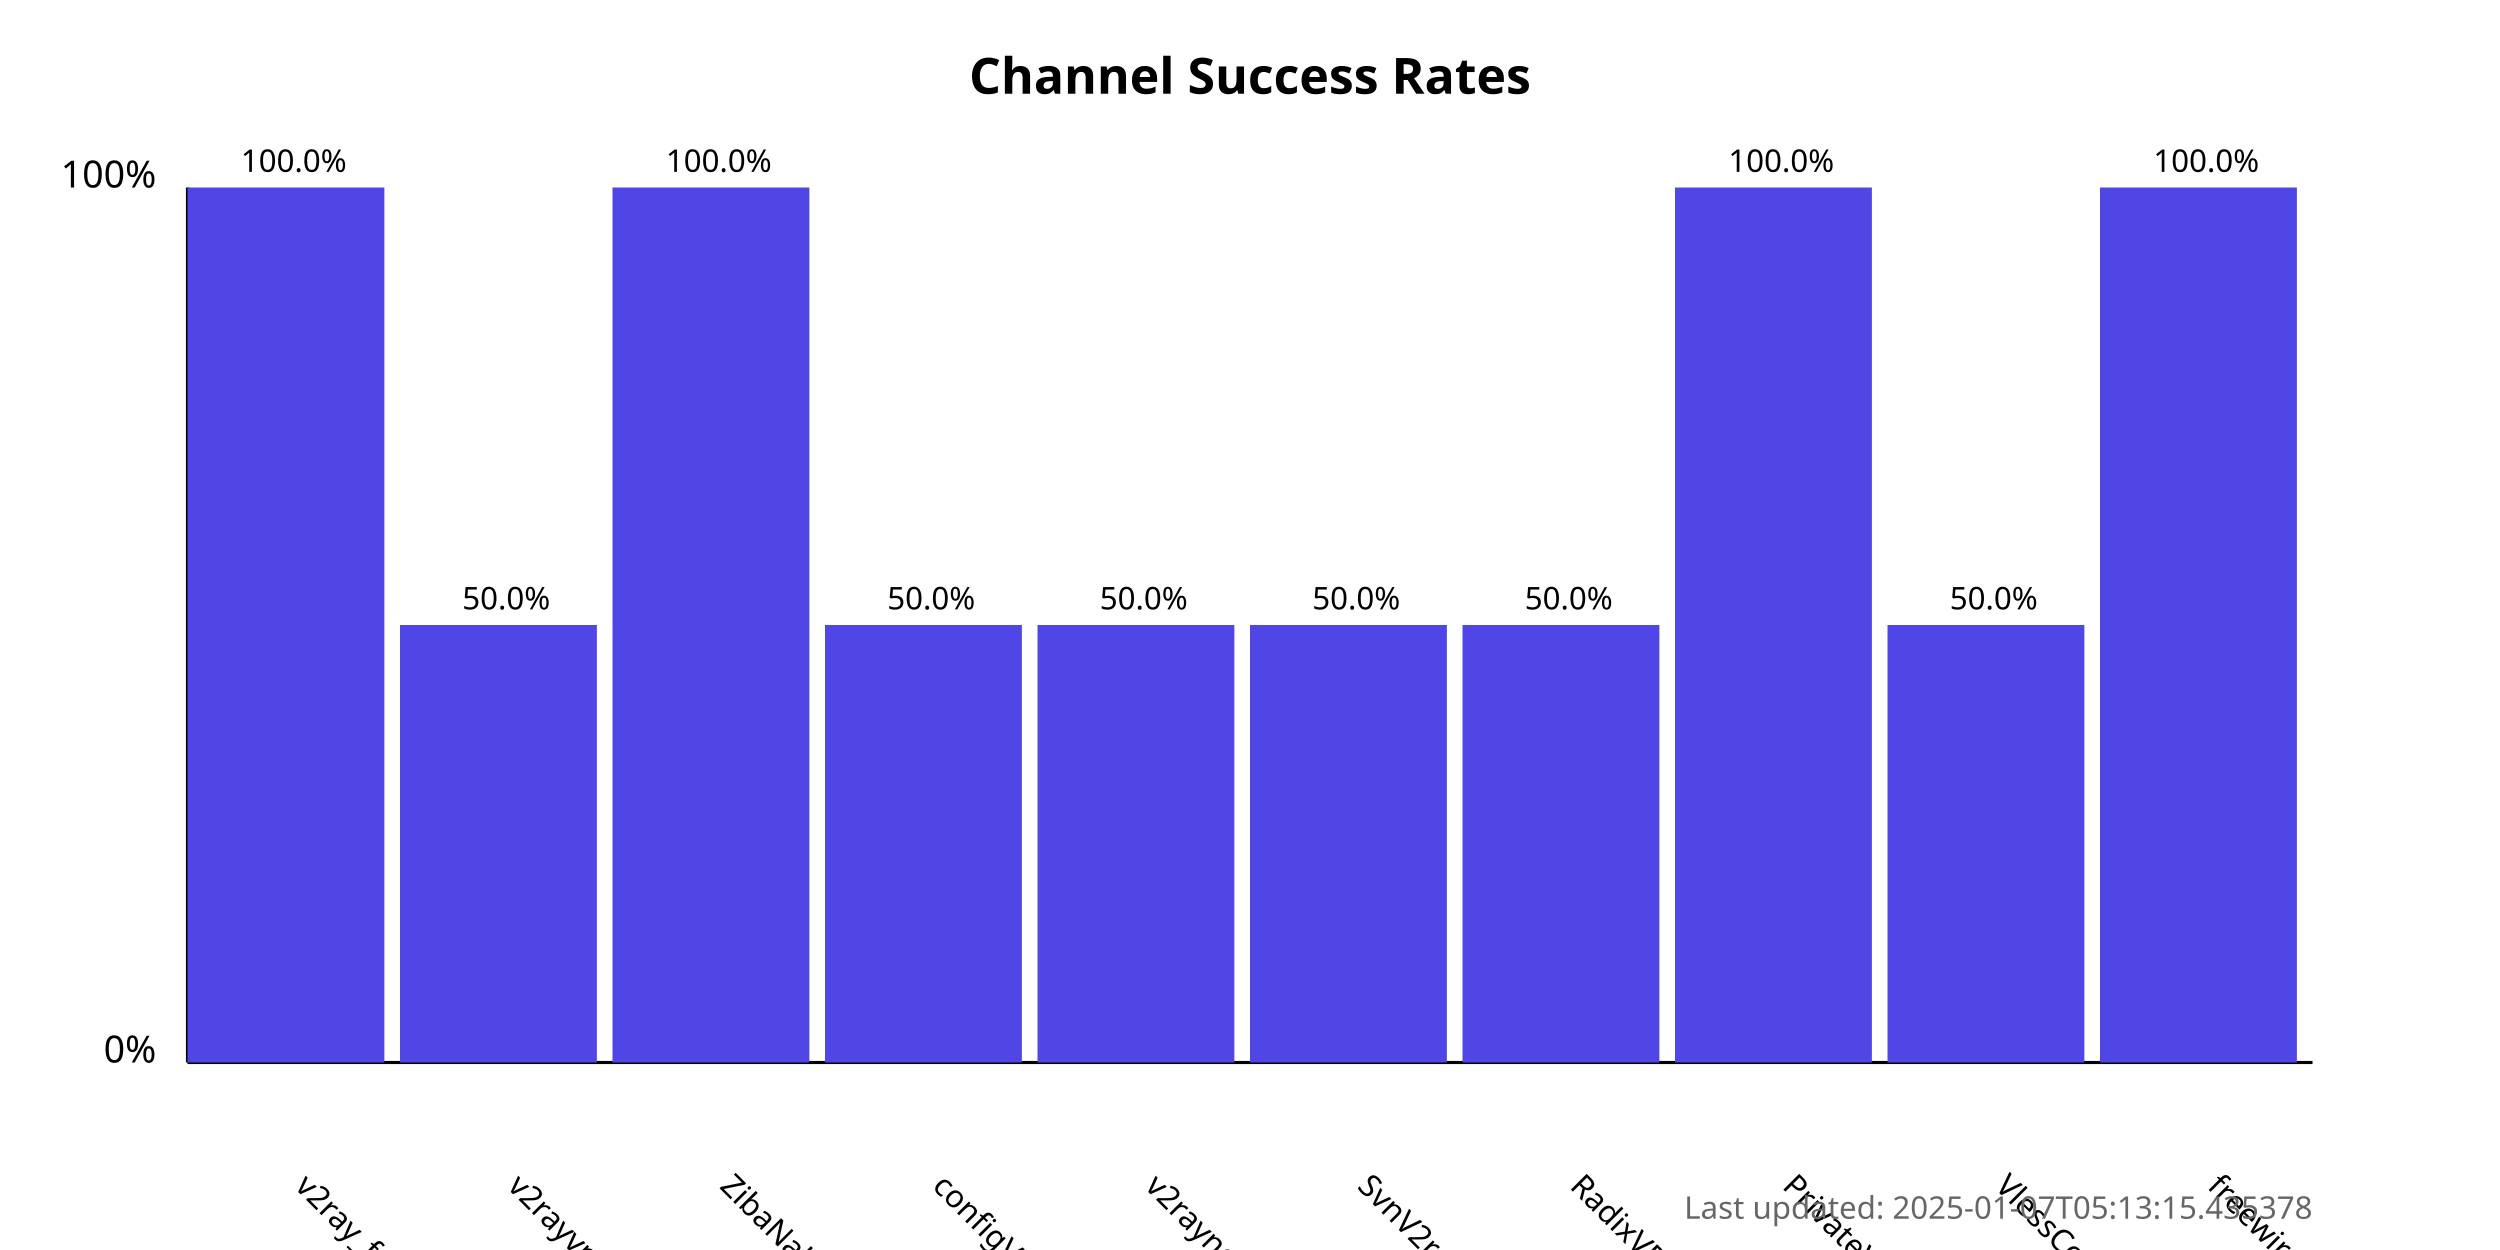
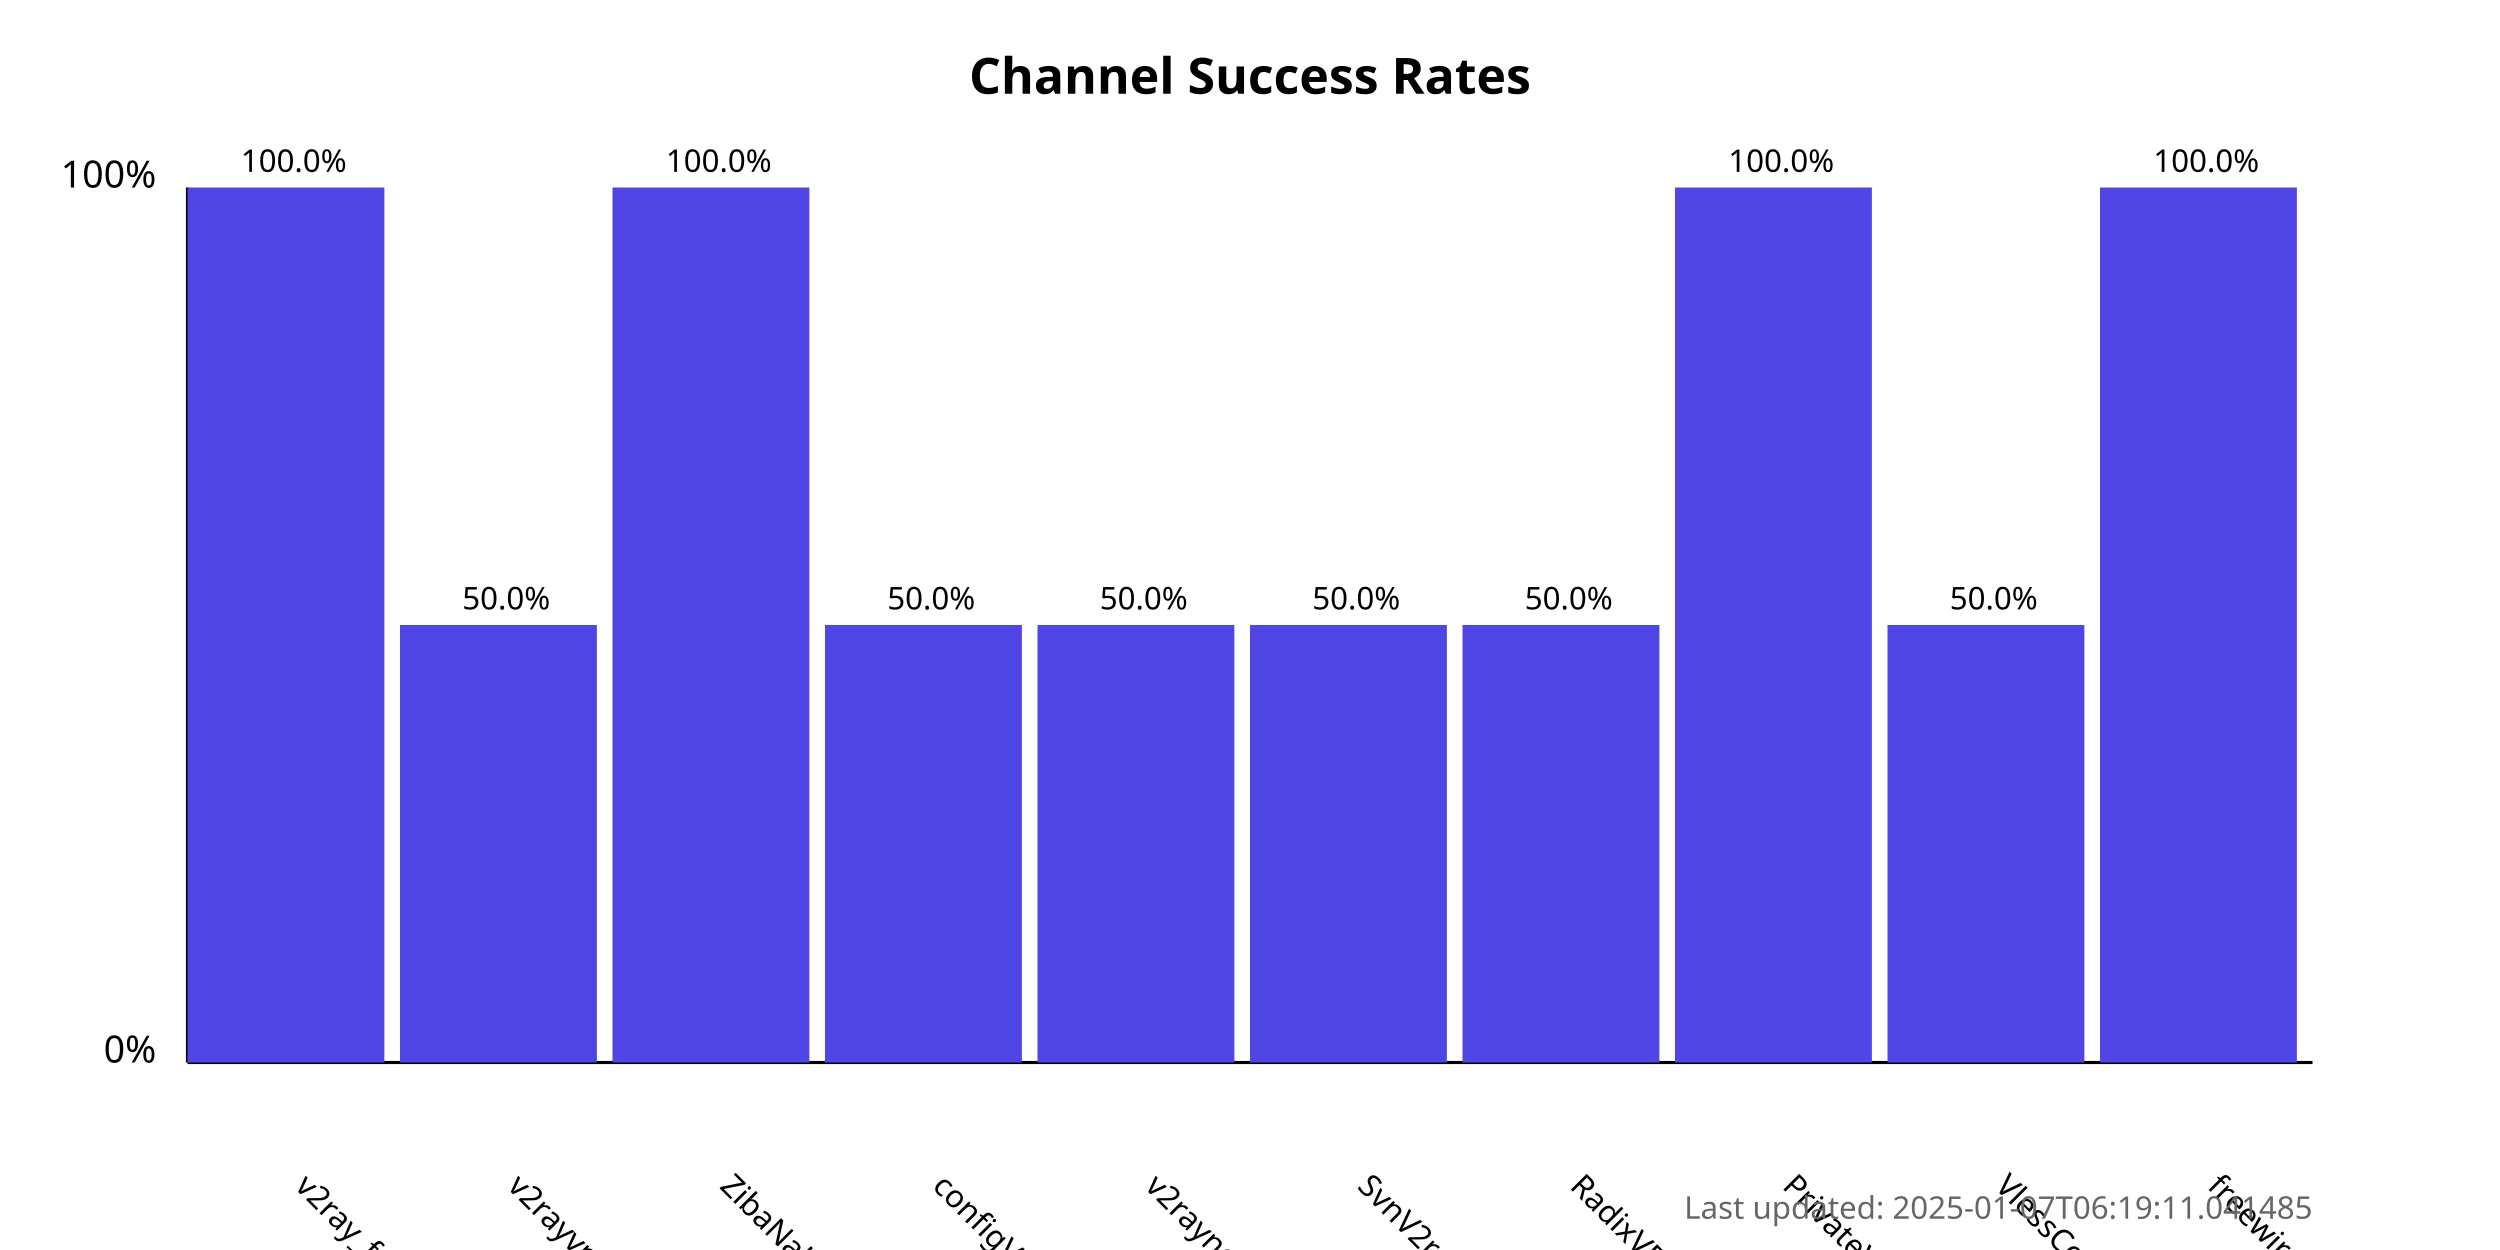
<svg xmlns="http://www.w3.org/2000/svg" width="800" height="400">
  <style>
            .chart-title { font: bold 16px sans-serif; }
            .axis-label { font: 12px sans-serif; }
            .tick-label { font: 10px sans-serif; }
            .bar { fill: #4f46e5; }
            .bar:hover { fill: #6366f1; }
            .timestamp { font: 10px sans-serif; fill: #666; }
        </style>
  <text x="400.0" y="30" text-anchor="middle" class="chart-title">
            Channel Success Rates
        </text>
  <line x1="60" y1="340" x2="60" y2="60" stroke="black" stroke-width="1" />
  <line x1="60" y1="340" x2="740" y2="340" stroke="black" stroke-width="1" />
  <text x="50" y="340" text-anchor="end" class="axis-label">0%</text>
  <text x="50" y="60" text-anchor="end" class="axis-label">100%</text>
  <g>
    <rect x="60" y="60.0" width="63.0" height="280.0" class="bar" />
    <text x="94.0" y="380" transform="rotate(45, 94.0, 380)" text-anchor="start" class="tick-label">
                v2ray_free_conf
            </text>
    <text x="94.0" y="55.0" text-anchor="middle" class="tick-label">
                100.0%
            </text>
  </g>
  <g>
    <rect x="128.0" y="200.0" width="63.0" height="140.0" class="bar" />
    <text x="162.0" y="380" transform="rotate(45, 162.0, 380)" text-anchor="start" class="tick-label">
                v2rayvpno
            </text>
    <text x="162.0" y="195.0" text-anchor="middle" class="tick-label">
                50.0%
            </text>
  </g>
  <g>
    <rect x="196.0" y="60.0" width="63.0" height="280.0" class="bar" />
    <text x="230.0" y="380" transform="rotate(45, 230.0, 380)" text-anchor="start" class="tick-label">
                ZibaNabz
            </text>
    <text x="230.0" y="55.0" text-anchor="middle" class="tick-label">
                100.0%
            </text>
  </g>
  <g>
    <rect x="264.0" y="200.0" width="63.0" height="140.0" class="bar" />
    <text x="298.0" y="380" transform="rotate(45, 298.0, 380)" text-anchor="start" class="tick-label">
                configV2rayForFree
            </text>
    <text x="298.0" y="195.0" text-anchor="middle" class="tick-label">
                50.0%
            </text>
  </g>
  <g>
    <rect x="332.0" y="200.0" width="63.0" height="140.0" class="bar" />
    <text x="366.0" y="380" transform="rotate(45, 366.0, 380)" text-anchor="start" class="tick-label">
                v2rayngvpn
            </text>
    <text x="366.0" y="195.0" text-anchor="middle" class="tick-label">
                50.0%
            </text>
  </g>
  <g>
    <rect x="400.0" y="200.0" width="63.0" height="140.0" class="bar" />
    <text x="434.0" y="380" transform="rotate(45, 434.0, 380)" text-anchor="start" class="tick-label">
                SvnV2ray
            </text>
    <text x="434.0" y="195.0" text-anchor="middle" class="tick-label">
                50.0%
            </text>
  </g>
  <g>
    <rect x="468.0" y="200.0" width="63.0" height="140.0" class="bar" />
    <text x="502.0" y="380" transform="rotate(45, 502.0, 380)" text-anchor="start" class="tick-label">
                RadixVPN
            </text>
    <text x="502.0" y="195.0" text-anchor="middle" class="tick-label">
                50.0%
            </text>
  </g>
  <g>
    <rect x="536.0" y="60.0" width="63.0" height="280.0" class="bar" />
    <text x="570.0" y="380" transform="rotate(45, 570.0, 380)" text-anchor="start" class="tick-label">
                PrivateVPNs
            </text>
    <text x="570.0" y="55.0" text-anchor="middle" class="tick-label">
                100.0%
            </text>
  </g>
  <g>
    <rect x="604.0" y="200.0" width="63.0" height="140.0" class="bar" />
    <text x="638.0" y="380" transform="rotate(45, 638.0, 380)" text-anchor="start" class="tick-label">
                VlessConfig
            </text>
    <text x="638.0" y="195.0" text-anchor="middle" class="tick-label">
                50.0%
            </text>
  </g>
  <g>
    <rect x="672.0" y="60.0" width="63.0" height="280.0" class="bar" />
    <text x="706.0" y="380" transform="rotate(45, 706.0, 380)" text-anchor="start" class="tick-label">
                freewireguard
            </text>
    <text x="706.0" y="55.0" text-anchor="middle" class="tick-label">
                100.0%
            </text>
  </g>
  <text x="740" y="390" text-anchor="end" class="timestamp">
-             Last updated: 2025-01-07T05:13:15.435378
+             Last updated: 2025-01-07T06:19:11.041485
        </text>
</svg>
